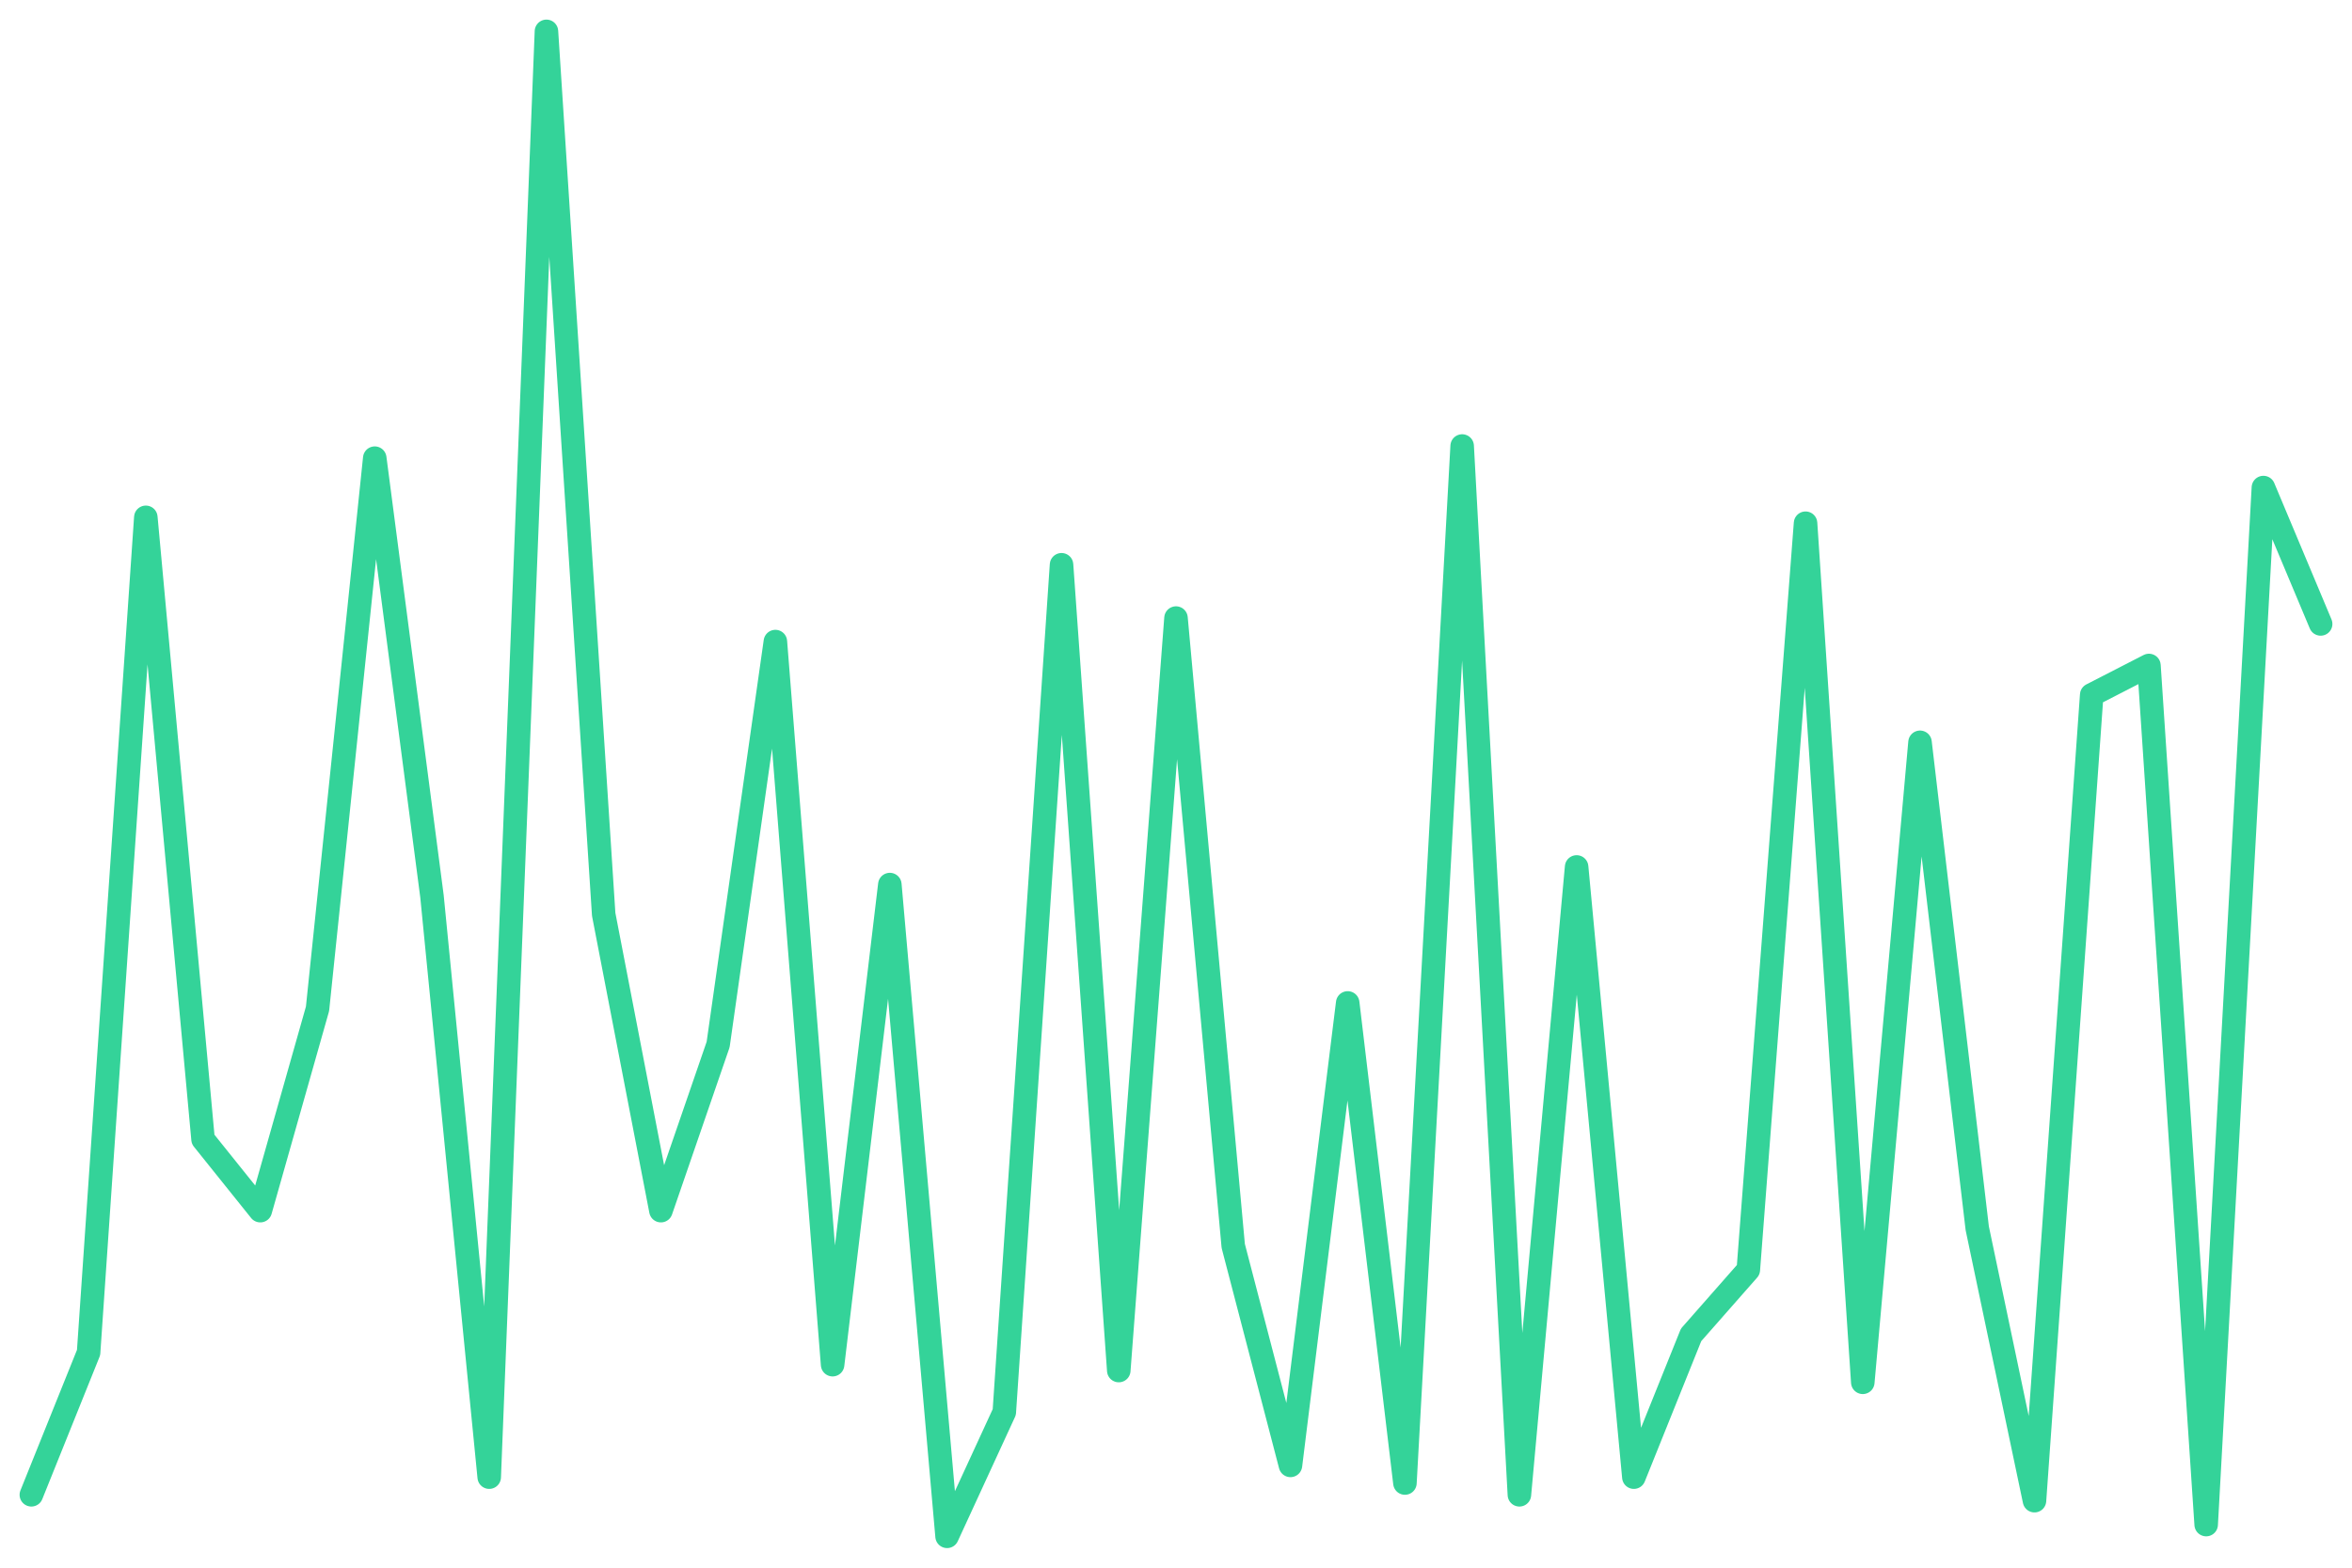
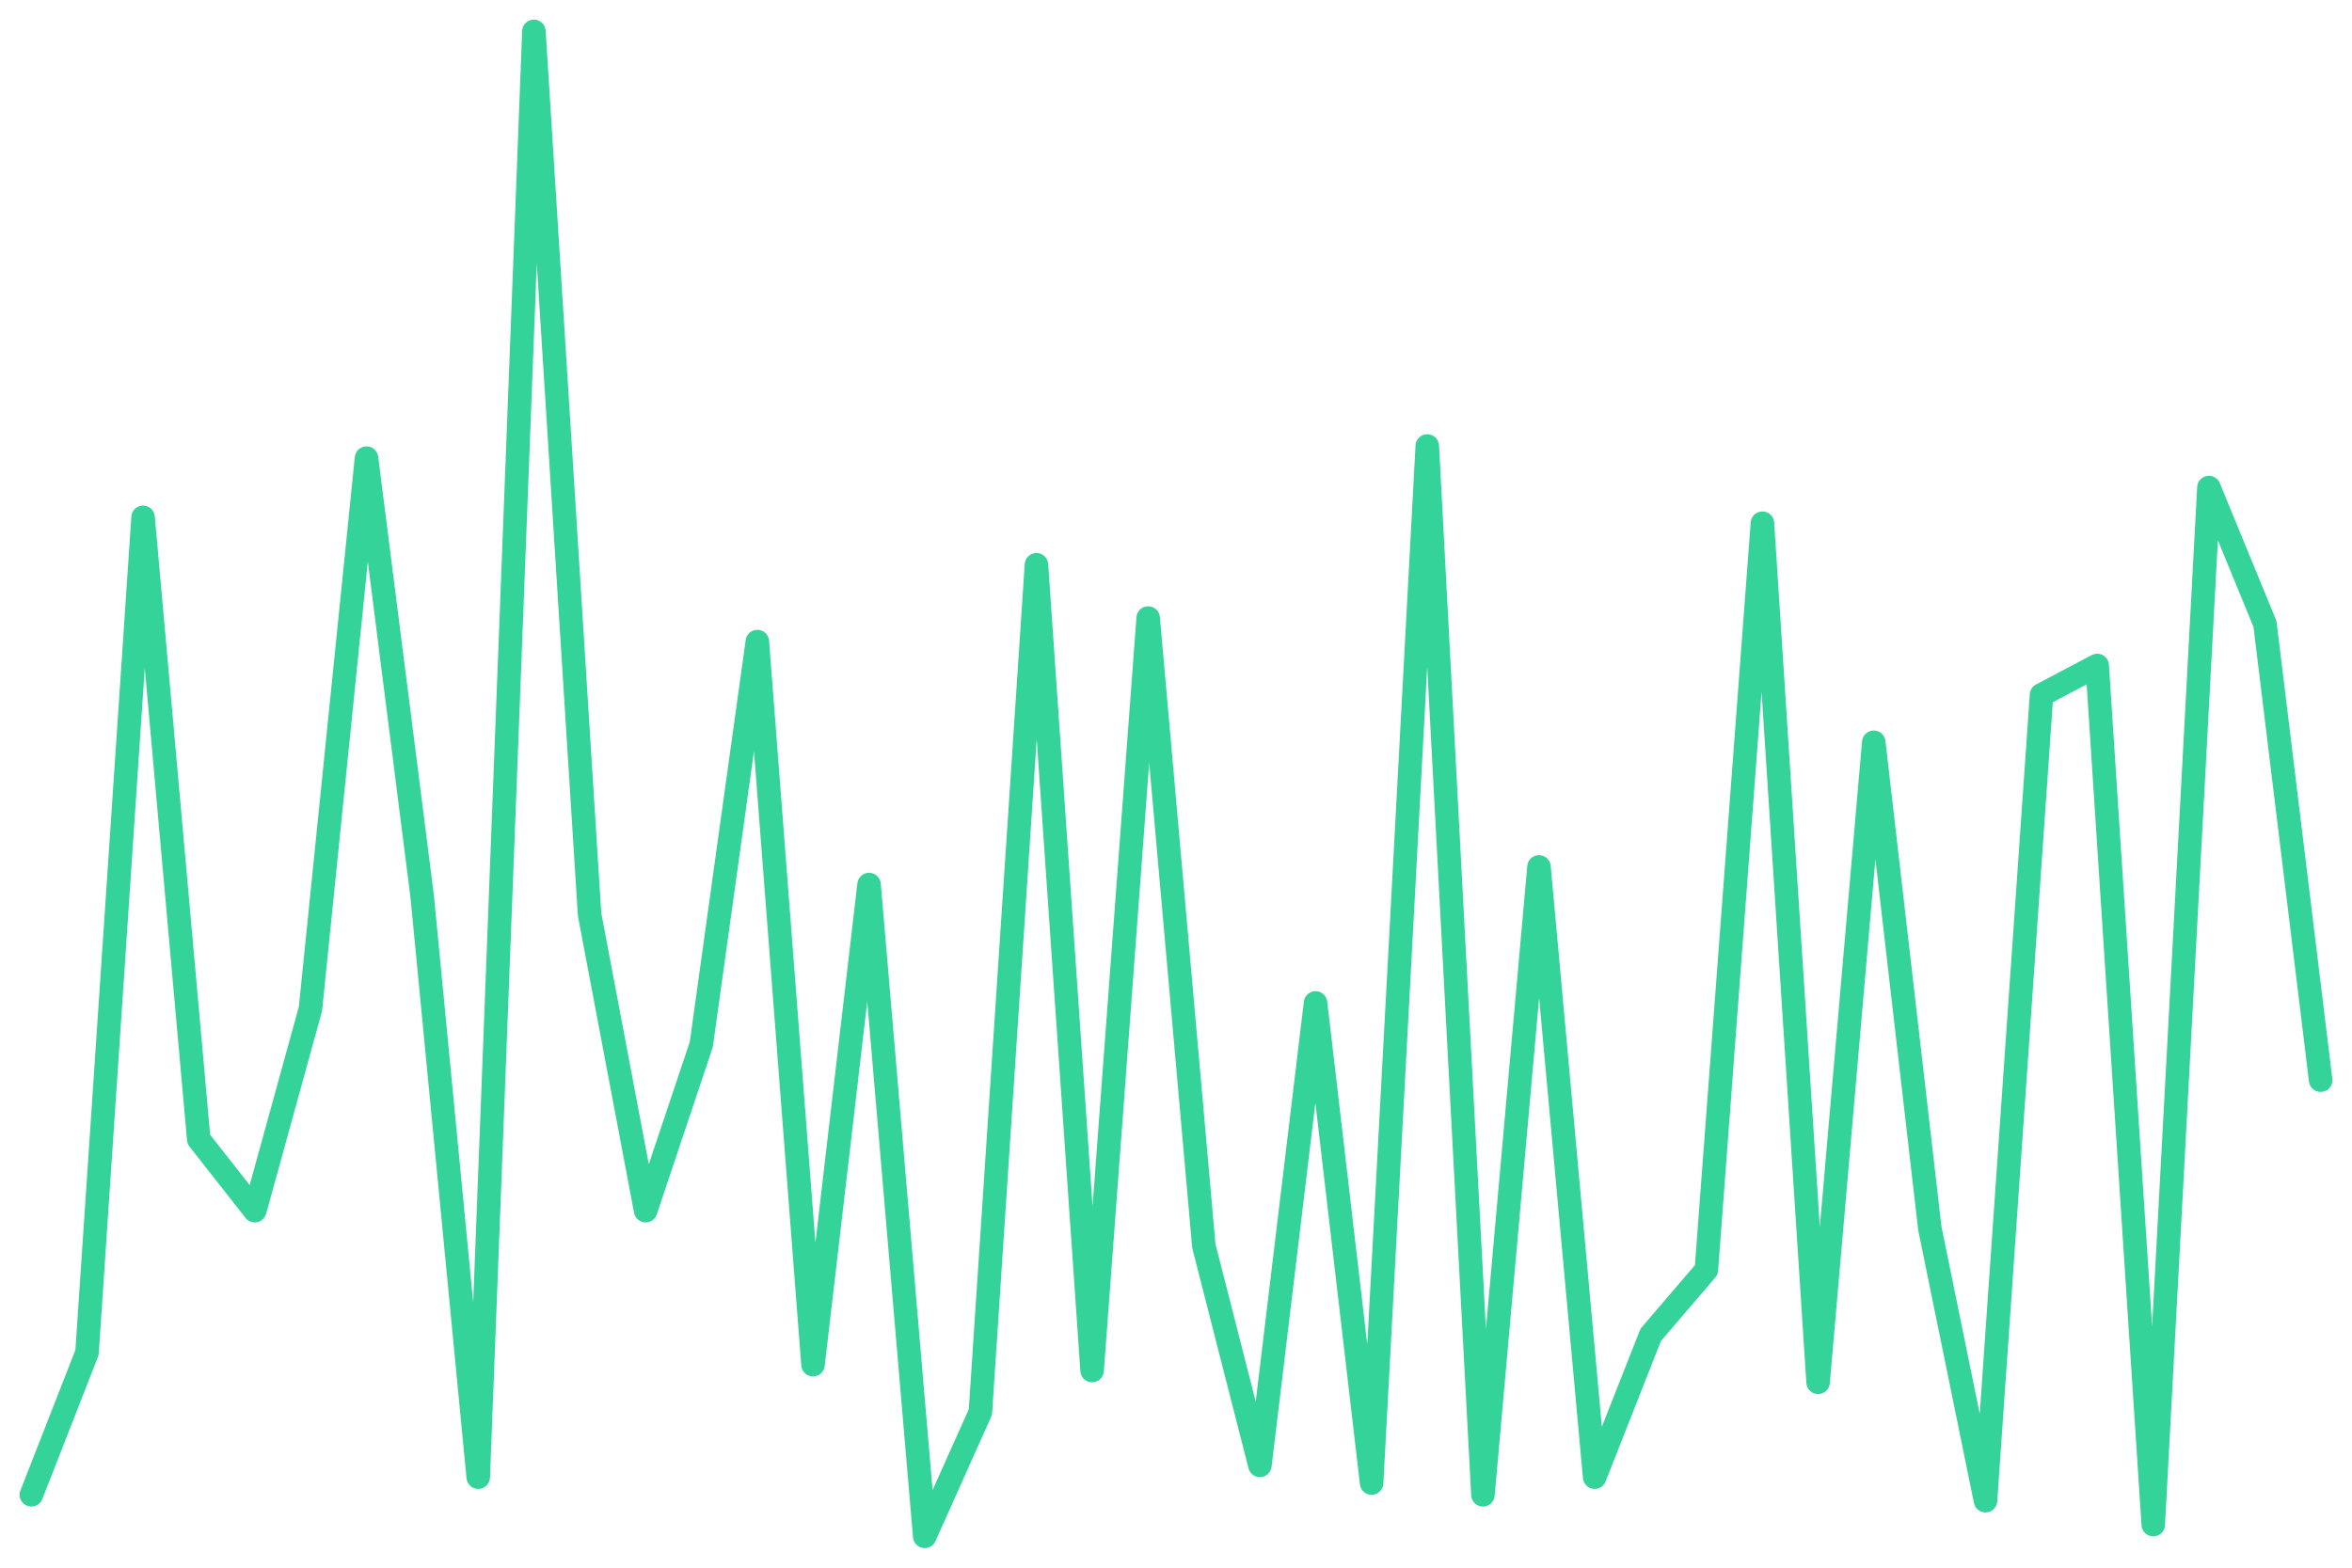
<svg xmlns="http://www.w3.org/2000/svg" viewBox="0 0 600 400" width="600" height="400">
-   <polyline fill="none" stroke="#34d399" stroke-width="6" stroke-linejoin="round" stroke-linecap="round" points="8.0,381.4 22.6,345.1 37.2,132.0 51.8,290.7 66.4,308.9 81.0,257.4 95.6,116.9 110.2,228.7 124.8,376.9 139.4,8.0 154.0,233.3 168.6,308.9 183.2,266.5 197.8,163.7 212.4,348.2 227.0,225.7 241.6,392.0 256.2,360.3 270.8,144.1 285.4,349.7 300.0,157.7 314.6,317.9 329.2,373.9 343.8,255.9 358.4,378.4 373.0,113.8 387.6,381.4 402.2,221.2 416.8,376.9 431.4,340.6 446.0,324.0 460.6,133.5 475.2,352.7 489.8,189.4 504.4,313.4 519.0,382.9 533.6,177.3 548.2,169.8 562.8,389.0 577.4,124.4 592.0,159.2" />
+   <polyline fill="none" stroke="#34d399" stroke-width="6" stroke-linejoin="round" stroke-linecap="round" points="8.0,381.4 22.2,345.1 36.5,132.0 50.7,290.7 65.0,308.9 79.2,257.4 93.5,116.9 107.7,228.7 122.0,376.9 136.2,8.0 150.4,233.3 164.7,308.9 178.9,266.5 193.2,163.7 207.4,348.2 221.7,225.7 235.9,392.0 250.1,360.3 264.4,144.1 278.6,349.7 292.9,157.7 307.1,317.9 321.4,373.9 335.6,255.9 349.9,378.4 364.1,113.8 378.3,381.4 392.6,221.2 406.8,376.9 421.1,340.6 435.3,324.0 449.6,133.5 463.8,352.7 478.0,189.4 492.3,313.4 506.5,382.9 520.8,177.3 535.0,169.8 549.3,389.0 563.5,124.4 577.8,159.2 592.0,275.6" />
</svg>
